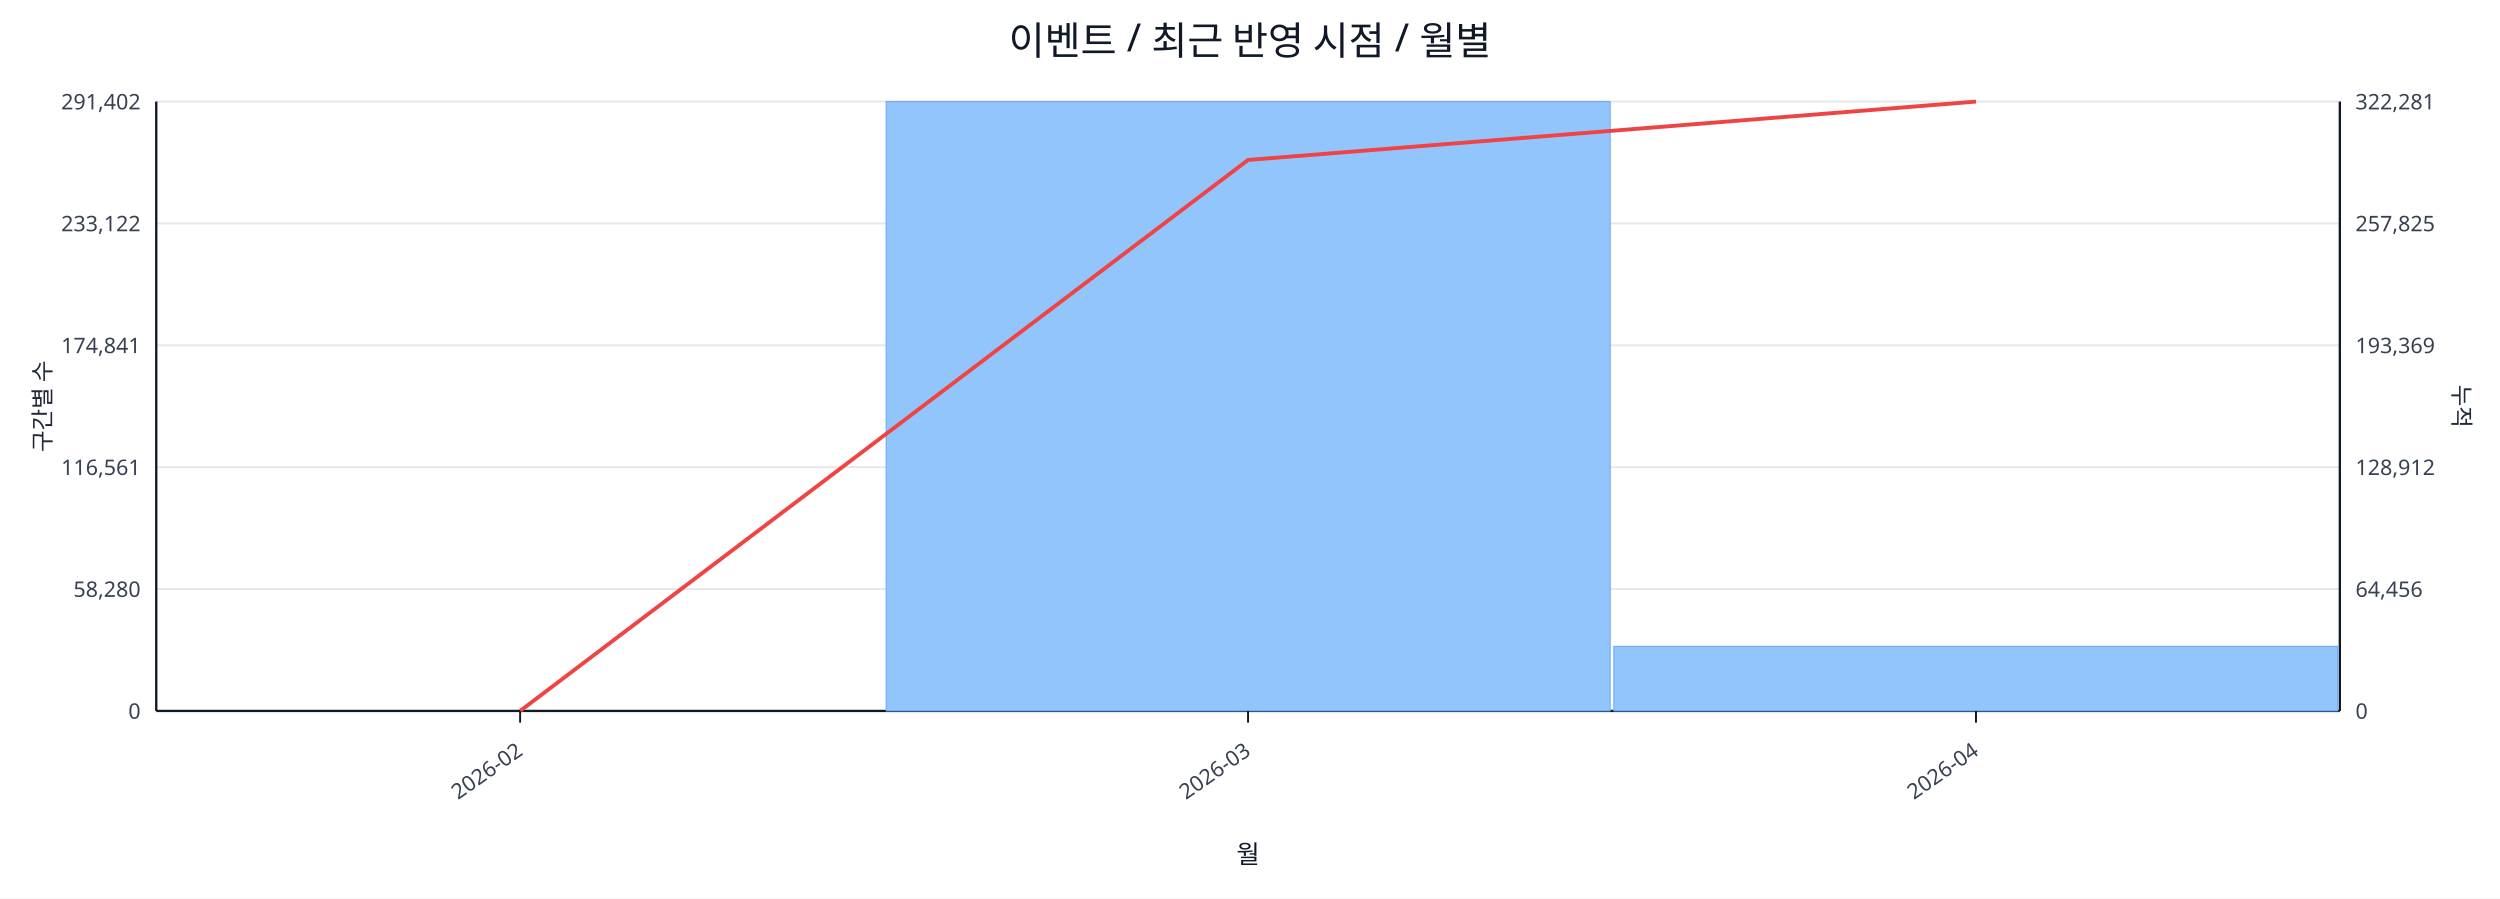
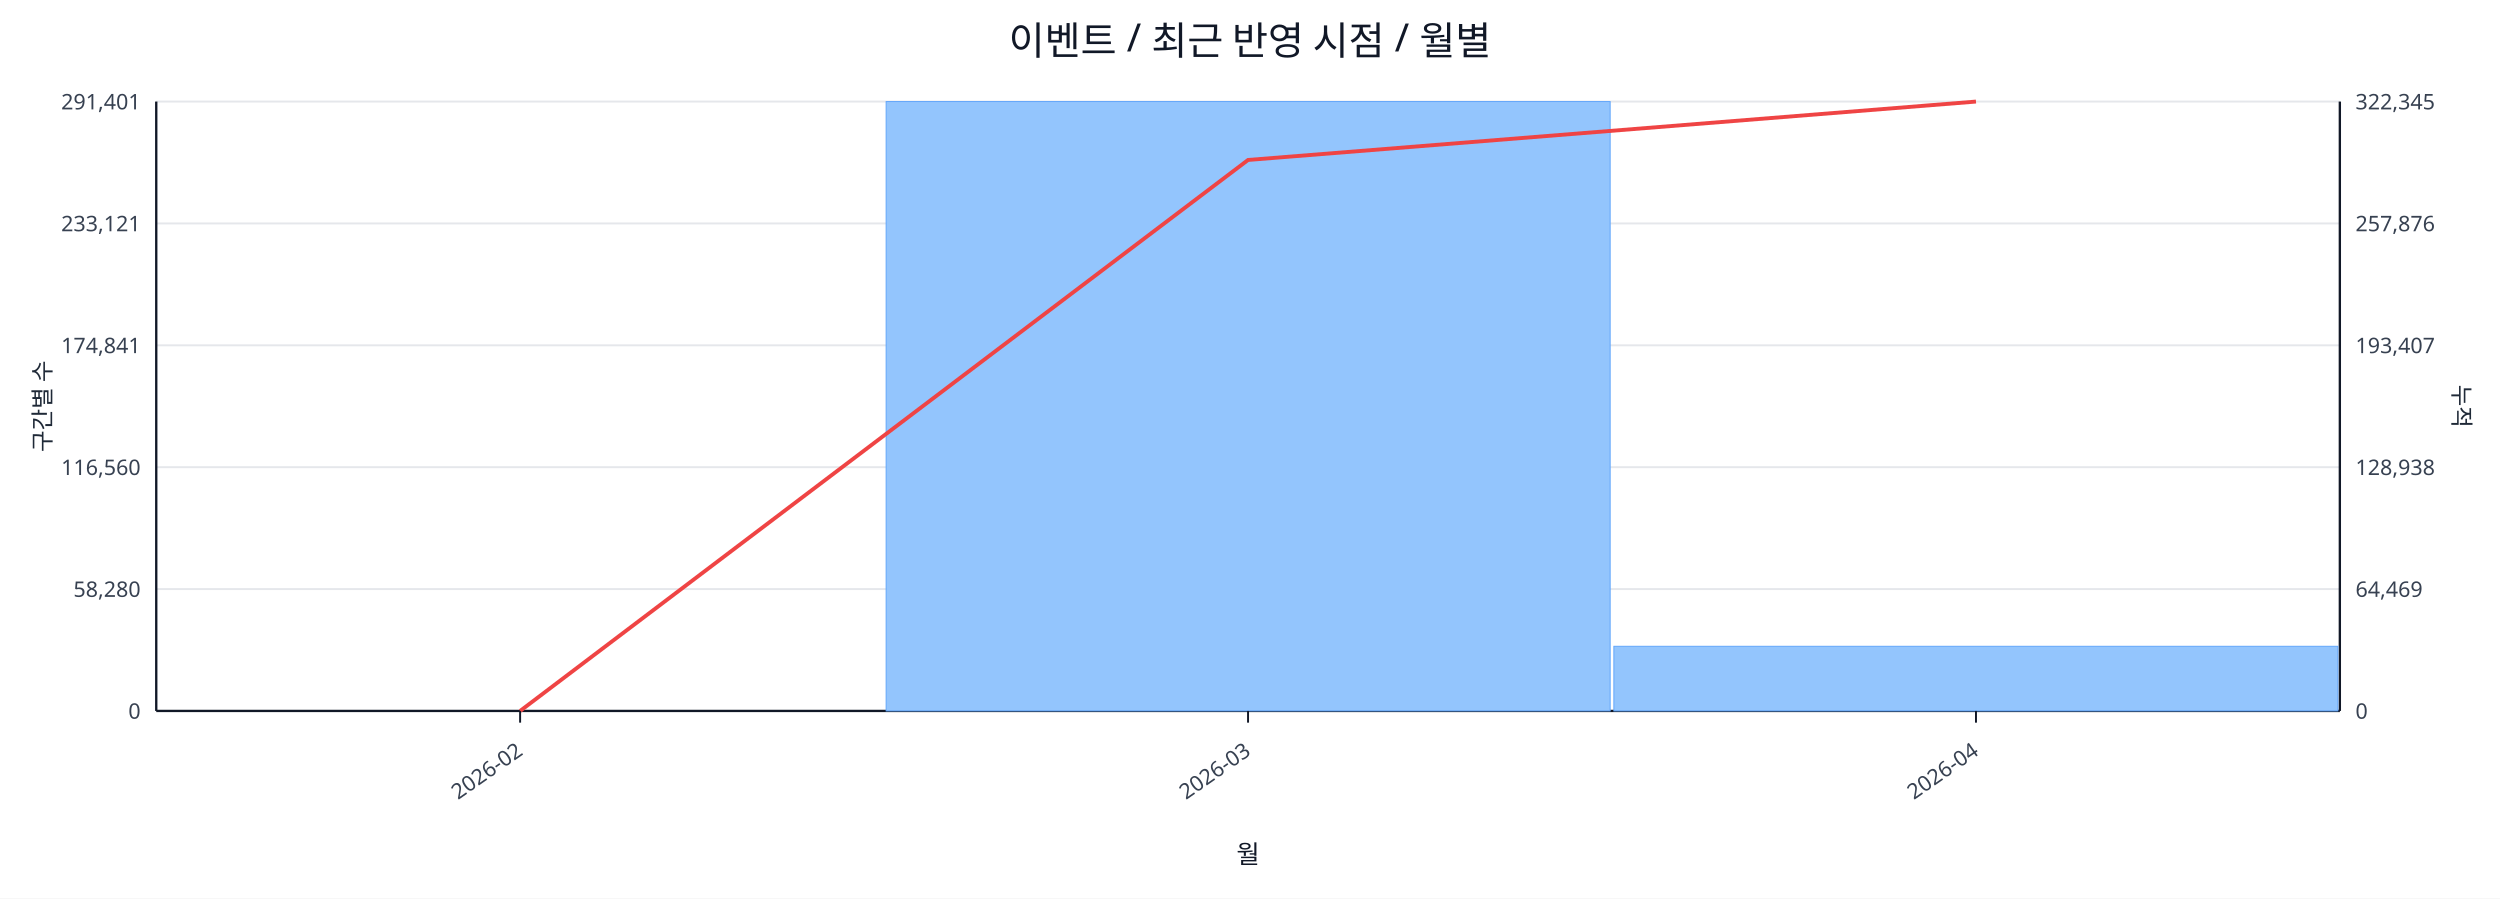
<svg xmlns="http://www.w3.org/2000/svg" width="1280" height="460" viewBox="0 0 1280 460">
  <rect x="0" y="0" width="100%" height="100%" fill="#ffffff" />
  <text x="640.0" y="28" font-size="20" text-anchor="middle" font-family="sans-serif" fill="#111827">이벤트 / 최근 반영 시점 / 월별</text>
  <line x1="80.0" y1="52.0" x2="1198.0" y2="52.0" stroke="#e5e7eb" stroke-width="1" />
-   <text x="72.0" y="56.0" font-size="11" text-anchor="end" font-family="sans-serif" fill="#374151">291,402</text>
-   <text x="1206.0" y="56.0" font-size="11" text-anchor="start" font-family="sans-serif" fill="#374151">322,281</text>
+   <text x="72.0" y="56.0" font-size="11" text-anchor="end" font-family="sans-serif" fill="#374151">291,401</text>
+   <text x="1206.0" y="56.0" font-size="11" text-anchor="start" font-family="sans-serif" fill="#374151">322,345</text>
  <line x1="80.0" y1="114.4" x2="1198.0" y2="114.4" stroke="#e5e7eb" stroke-width="1" />
-   <text x="72.0" y="118.4" font-size="11" text-anchor="end" font-family="sans-serif" fill="#374151">233,122</text>
-   <text x="1206.0" y="118.4" font-size="11" text-anchor="start" font-family="sans-serif" fill="#374151">257,825</text>
+   <text x="72.0" y="118.4" font-size="11" text-anchor="end" font-family="sans-serif" fill="#374151">233,121</text>
+   <text x="1206.0" y="118.4" font-size="11" text-anchor="start" font-family="sans-serif" fill="#374151">257,876</text>
  <line x1="80.0" y1="176.8" x2="1198.0" y2="176.8" stroke="#e5e7eb" stroke-width="1" />
  <text x="72.0" y="180.8" font-size="11" text-anchor="end" font-family="sans-serif" fill="#374151">174,841</text>
-   <text x="1206.0" y="180.8" font-size="11" text-anchor="start" font-family="sans-serif" fill="#374151">193,369</text>
+   <text x="1206.0" y="180.8" font-size="11" text-anchor="start" font-family="sans-serif" fill="#374151">193,407</text>
  <line x1="80.0" y1="239.2" x2="1198.0" y2="239.2" stroke="#e5e7eb" stroke-width="1" />
-   <text x="72.0" y="243.2" font-size="11" text-anchor="end" font-family="sans-serif" fill="#374151">116,561</text>
-   <text x="1206.0" y="243.2" font-size="11" text-anchor="start" font-family="sans-serif" fill="#374151">128,912</text>
+   <text x="72.0" y="243.2" font-size="11" text-anchor="end" font-family="sans-serif" fill="#374151">116,560</text>
+   <text x="1206.0" y="243.2" font-size="11" text-anchor="start" font-family="sans-serif" fill="#374151">128,938</text>
  <line x1="80.0" y1="301.6" x2="1198.0" y2="301.6" stroke="#e5e7eb" stroke-width="1" />
  <text x="72.0" y="305.6" font-size="11" text-anchor="end" font-family="sans-serif" fill="#374151">58,280</text>
-   <text x="1206.0" y="305.6" font-size="11" text-anchor="start" font-family="sans-serif" fill="#374151">64,456</text>
+   <text x="1206.0" y="305.6" font-size="11" text-anchor="start" font-family="sans-serif" fill="#374151">64,469</text>
  <line x1="80.0" y1="364.0" x2="1198.0" y2="364.0" stroke="#e5e7eb" stroke-width="1" />
  <text x="72.0" y="368.0" font-size="11" text-anchor="end" font-family="sans-serif" fill="#374151">0</text>
  <text x="1206.0" y="368.0" font-size="11" text-anchor="start" font-family="sans-serif" fill="#374151">0</text>
  <line x1="80.0" y1="364.0" x2="1198.0" y2="364.0" stroke="#111827" stroke-width="1.2" />
  <line x1="80.0" y1="52.0" x2="80.0" y2="364.0" stroke="#111827" stroke-width="1.2" />
  <line x1="1198.0" y1="52.0" x2="1198.0" y2="364.0" stroke="#111827" stroke-width="1.2" />
  <rect x="81.0" y="364.0" width="370.7" height="0.0" fill="#93c5fd" stroke="#60a5fa" stroke-width="0.5" />
  <rect x="453.7" y="52.0" width="370.7" height="312.0" fill="#93c5fd" stroke="#60a5fa" stroke-width="0.5" />
  <rect x="826.3" y="330.9" width="370.7" height="33.1" fill="#93c5fd" stroke="#60a5fa" stroke-width="0.5" />
  <polyline fill="none" stroke="#ef4444" stroke-width="2" points="266.3,364.0 639.0,81.9 1011.7,52.0" />
  <line x1="266.3" y1="364.0" x2="266.3" y2="370.0" stroke="#111827" stroke-width="1" />
  <text x="268.3" y="386.0" font-size="11" text-anchor="end" transform="rotate(-35 268.3 386.0)" font-family="sans-serif" fill="#374151">2026-02</text>
  <line x1="639.0" y1="364.0" x2="639.0" y2="370.0" stroke="#111827" stroke-width="1" />
  <text x="641.0" y="386.0" font-size="11" text-anchor="end" transform="rotate(-35 641.0 386.0)" font-family="sans-serif" fill="#374151">2026-03</text>
  <line x1="1011.7" y1="364.0" x2="1011.7" y2="370.0" stroke="#111827" stroke-width="1" />
  <text x="1013.7" y="386.0" font-size="11" text-anchor="end" transform="rotate(-35 1013.7 386.0)" font-family="sans-serif" fill="#374151">2026-04</text>
  <text x="26" y="208.0" font-size="12" transform="rotate(-90 26 208.0)" text-anchor="middle" font-family="sans-serif" fill="#1f2937">구간별 수</text>
  <text x="1256.0" y="208.0" font-size="12" transform="rotate(90 1256.0 208.0)" text-anchor="middle" font-family="sans-serif" fill="#1f2937">누적</text>
  <text x="639.0" y="442.0" font-size="13" text-anchor="middle" font-family="sans-serif" fill="#111827">월</text>
</svg>
